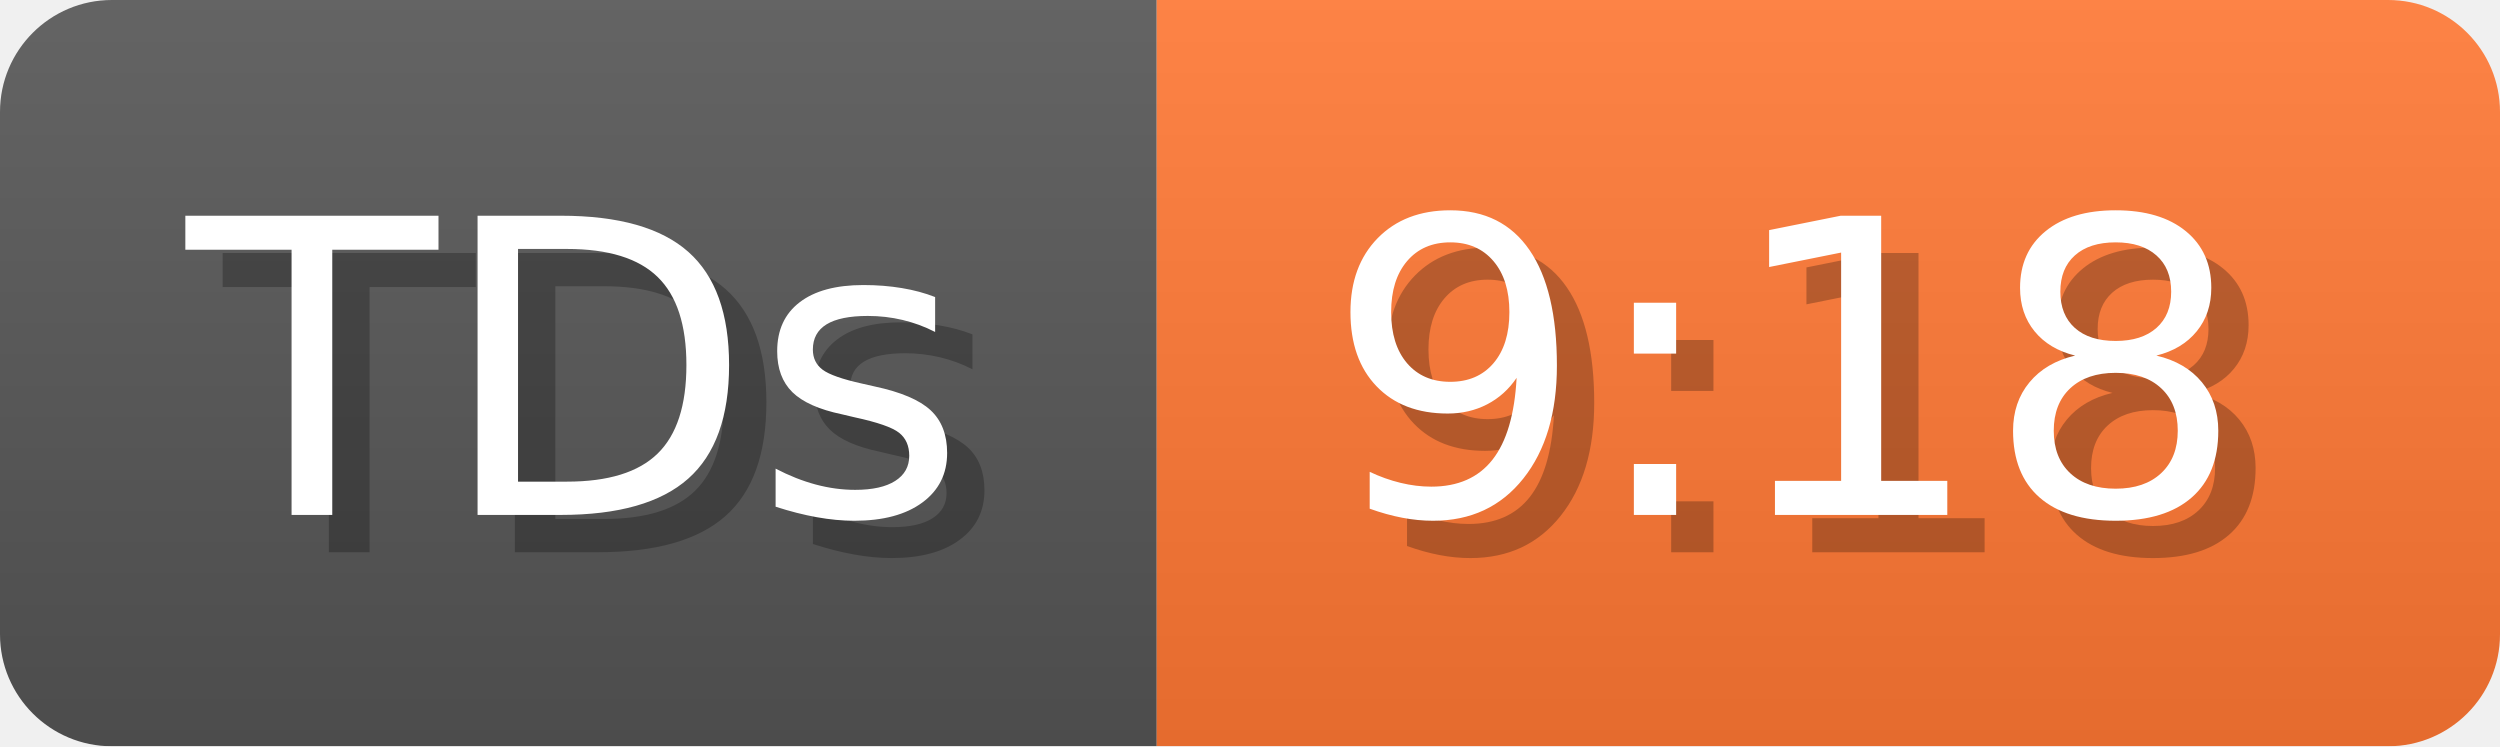
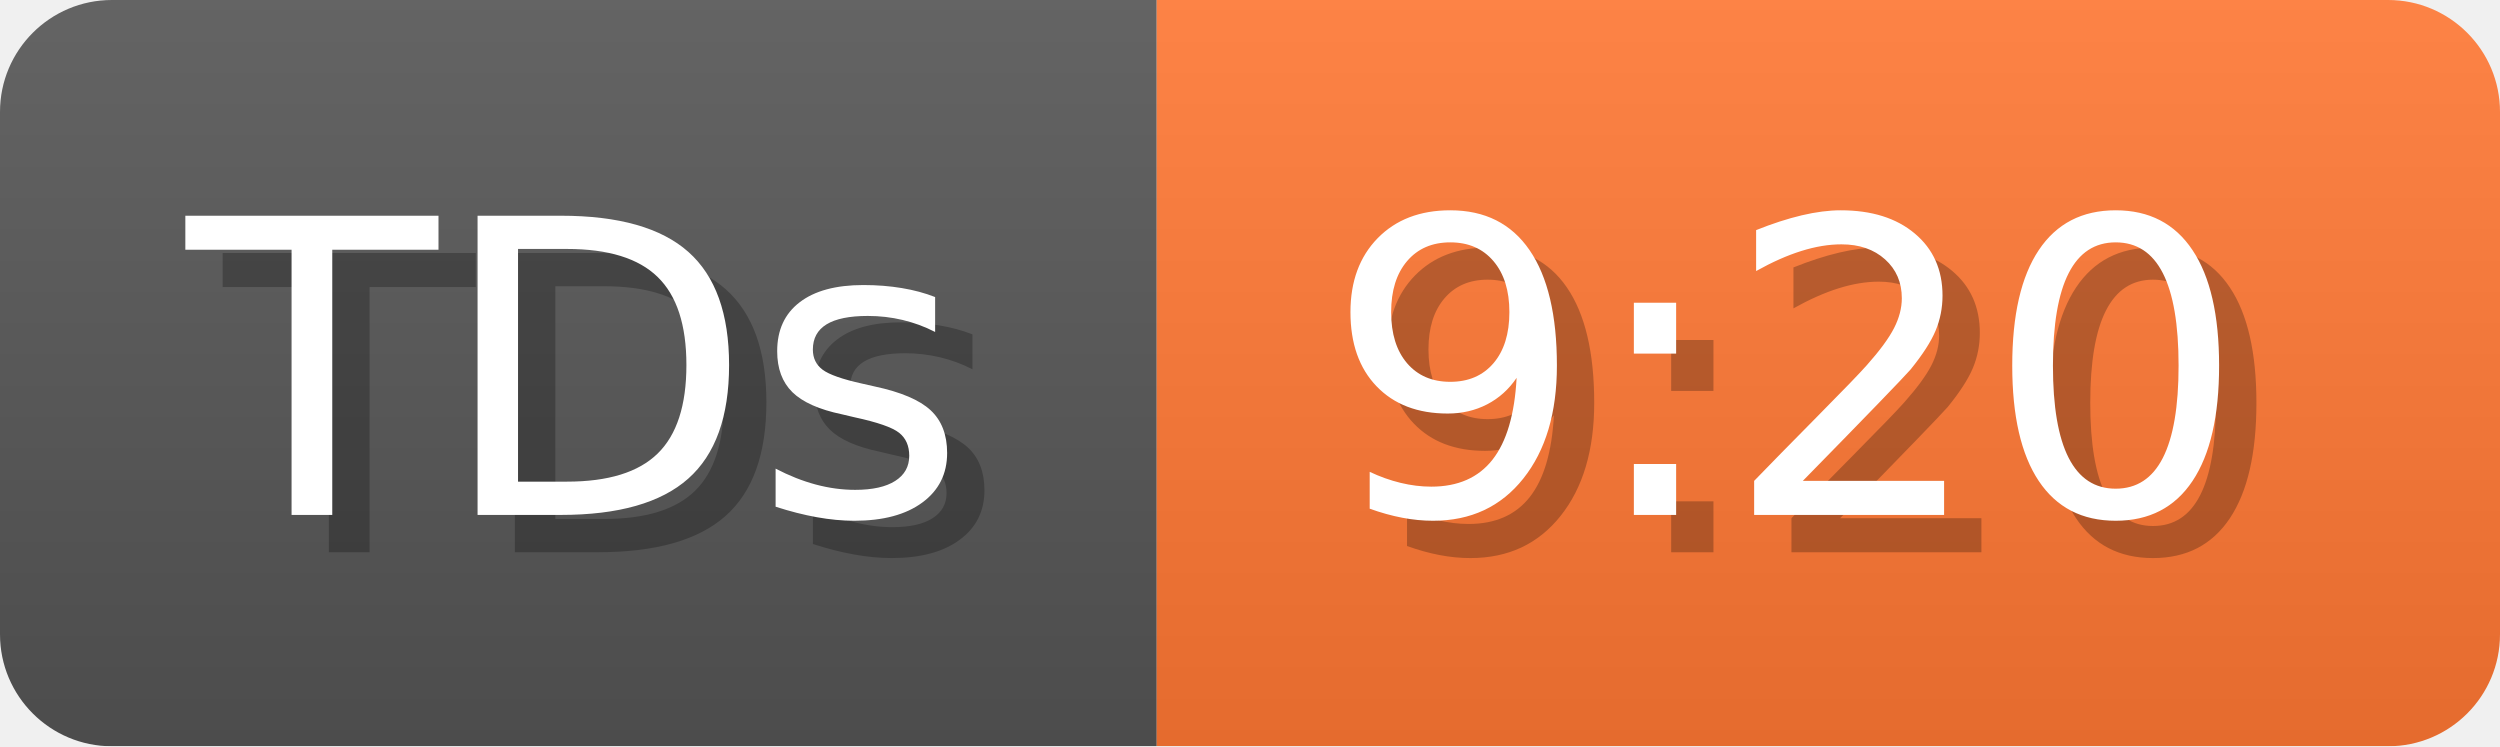
- <svg xmlns="http://www.w3.org/2000/svg" width="67" height="20" viewBox="0 0 670 200" role="img" aria-label="TDs: 9:18">
+ <svg xmlns="http://www.w3.org/2000/svg" width="67" height="20" viewBox="0 0 670 200" role="img" aria-label="TDs: 9:20">
  <linearGradient id="a" x2="0" y2="100%">
    <stop offset="0" stop-opacity=".1" stop-color="#EEE" />
    <stop offset="1" stop-opacity=".1" />
  </linearGradient>
  <mask id="m">
    <rect width="670" height="200" rx="30" fill="#FFF" />
  </mask>
  <g mask="url(#m)">
    <rect width="310" height="200" fill="#555" />
    <rect width="360" height="200" fill="#F73" x="310" />
    <rect width="670" height="200" fill="url(#a)" />
  </g>
  <g aria-hidden="true" fill="#fff" text-anchor="start" font-family="Verdana,DejaVu Sans,sans-serif" font-size="110">
    <text x="60" y="148" textLength="210" fill="#000" opacity="0.25">TDs</text>
    <text x="50" y="138" textLength="210">TDs</text>
-     <text x="365" y="148" textLength="260" fill="#000" opacity="0.25">9:18</text>
-     <text x="355" y="138" textLength="260">9:18</text>
+     <text x="365" y="148" textLength="260" fill="#000" opacity="0.25">9:20</text>
+     <text x="355" y="138" textLength="260">9:20</text>
  </g>
</svg>
